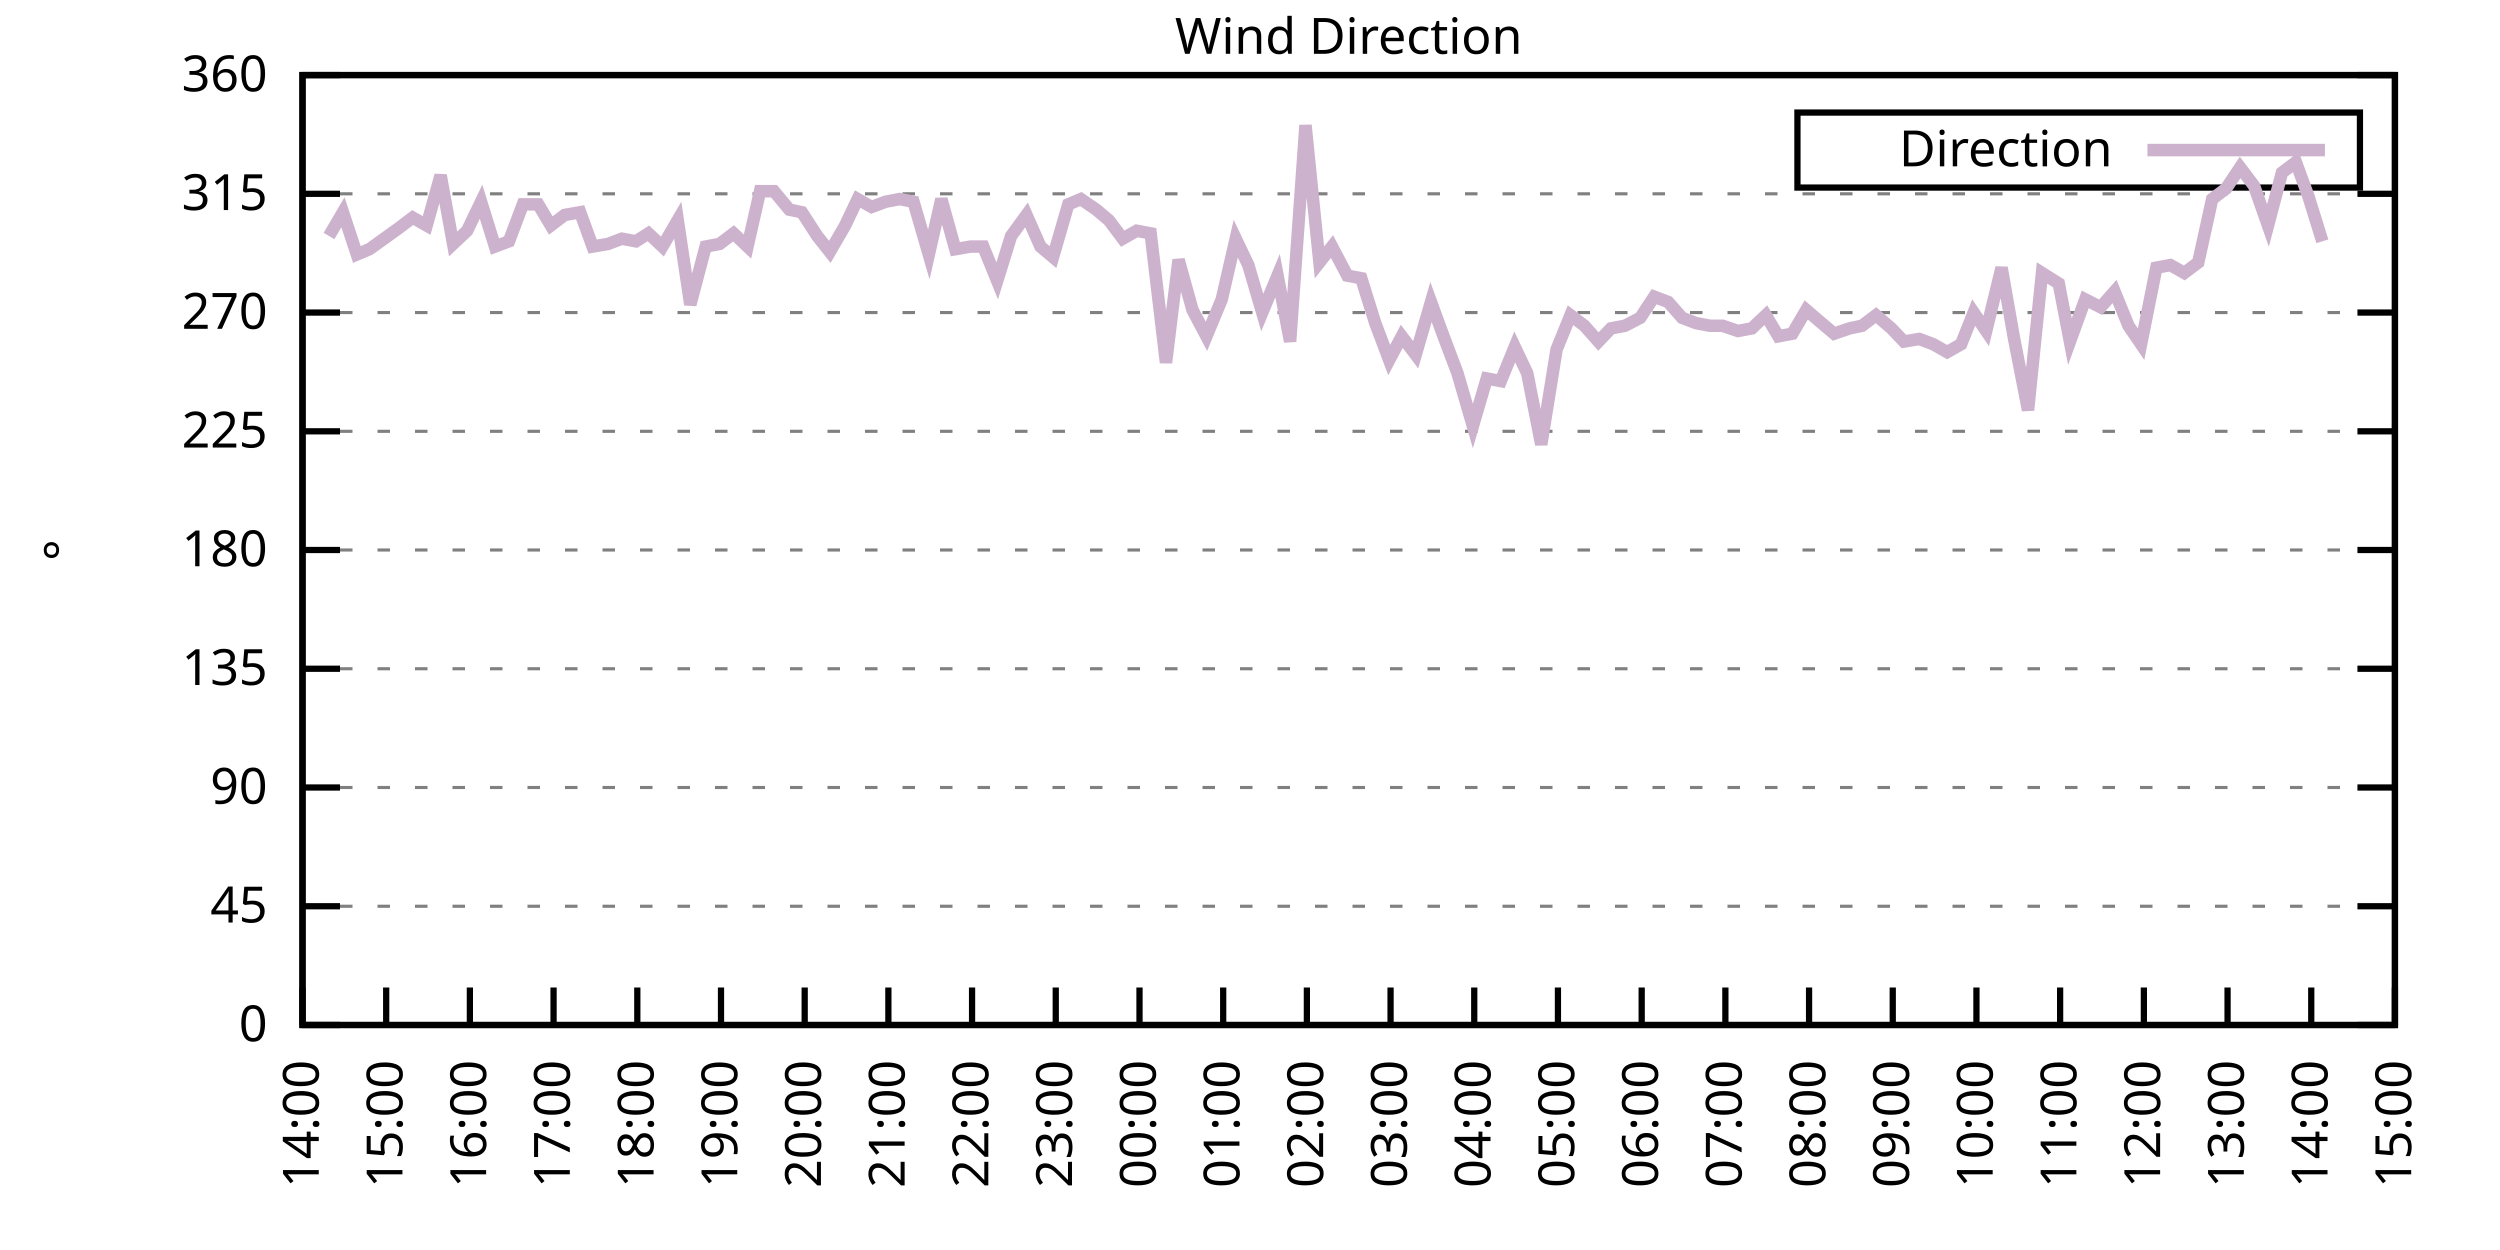
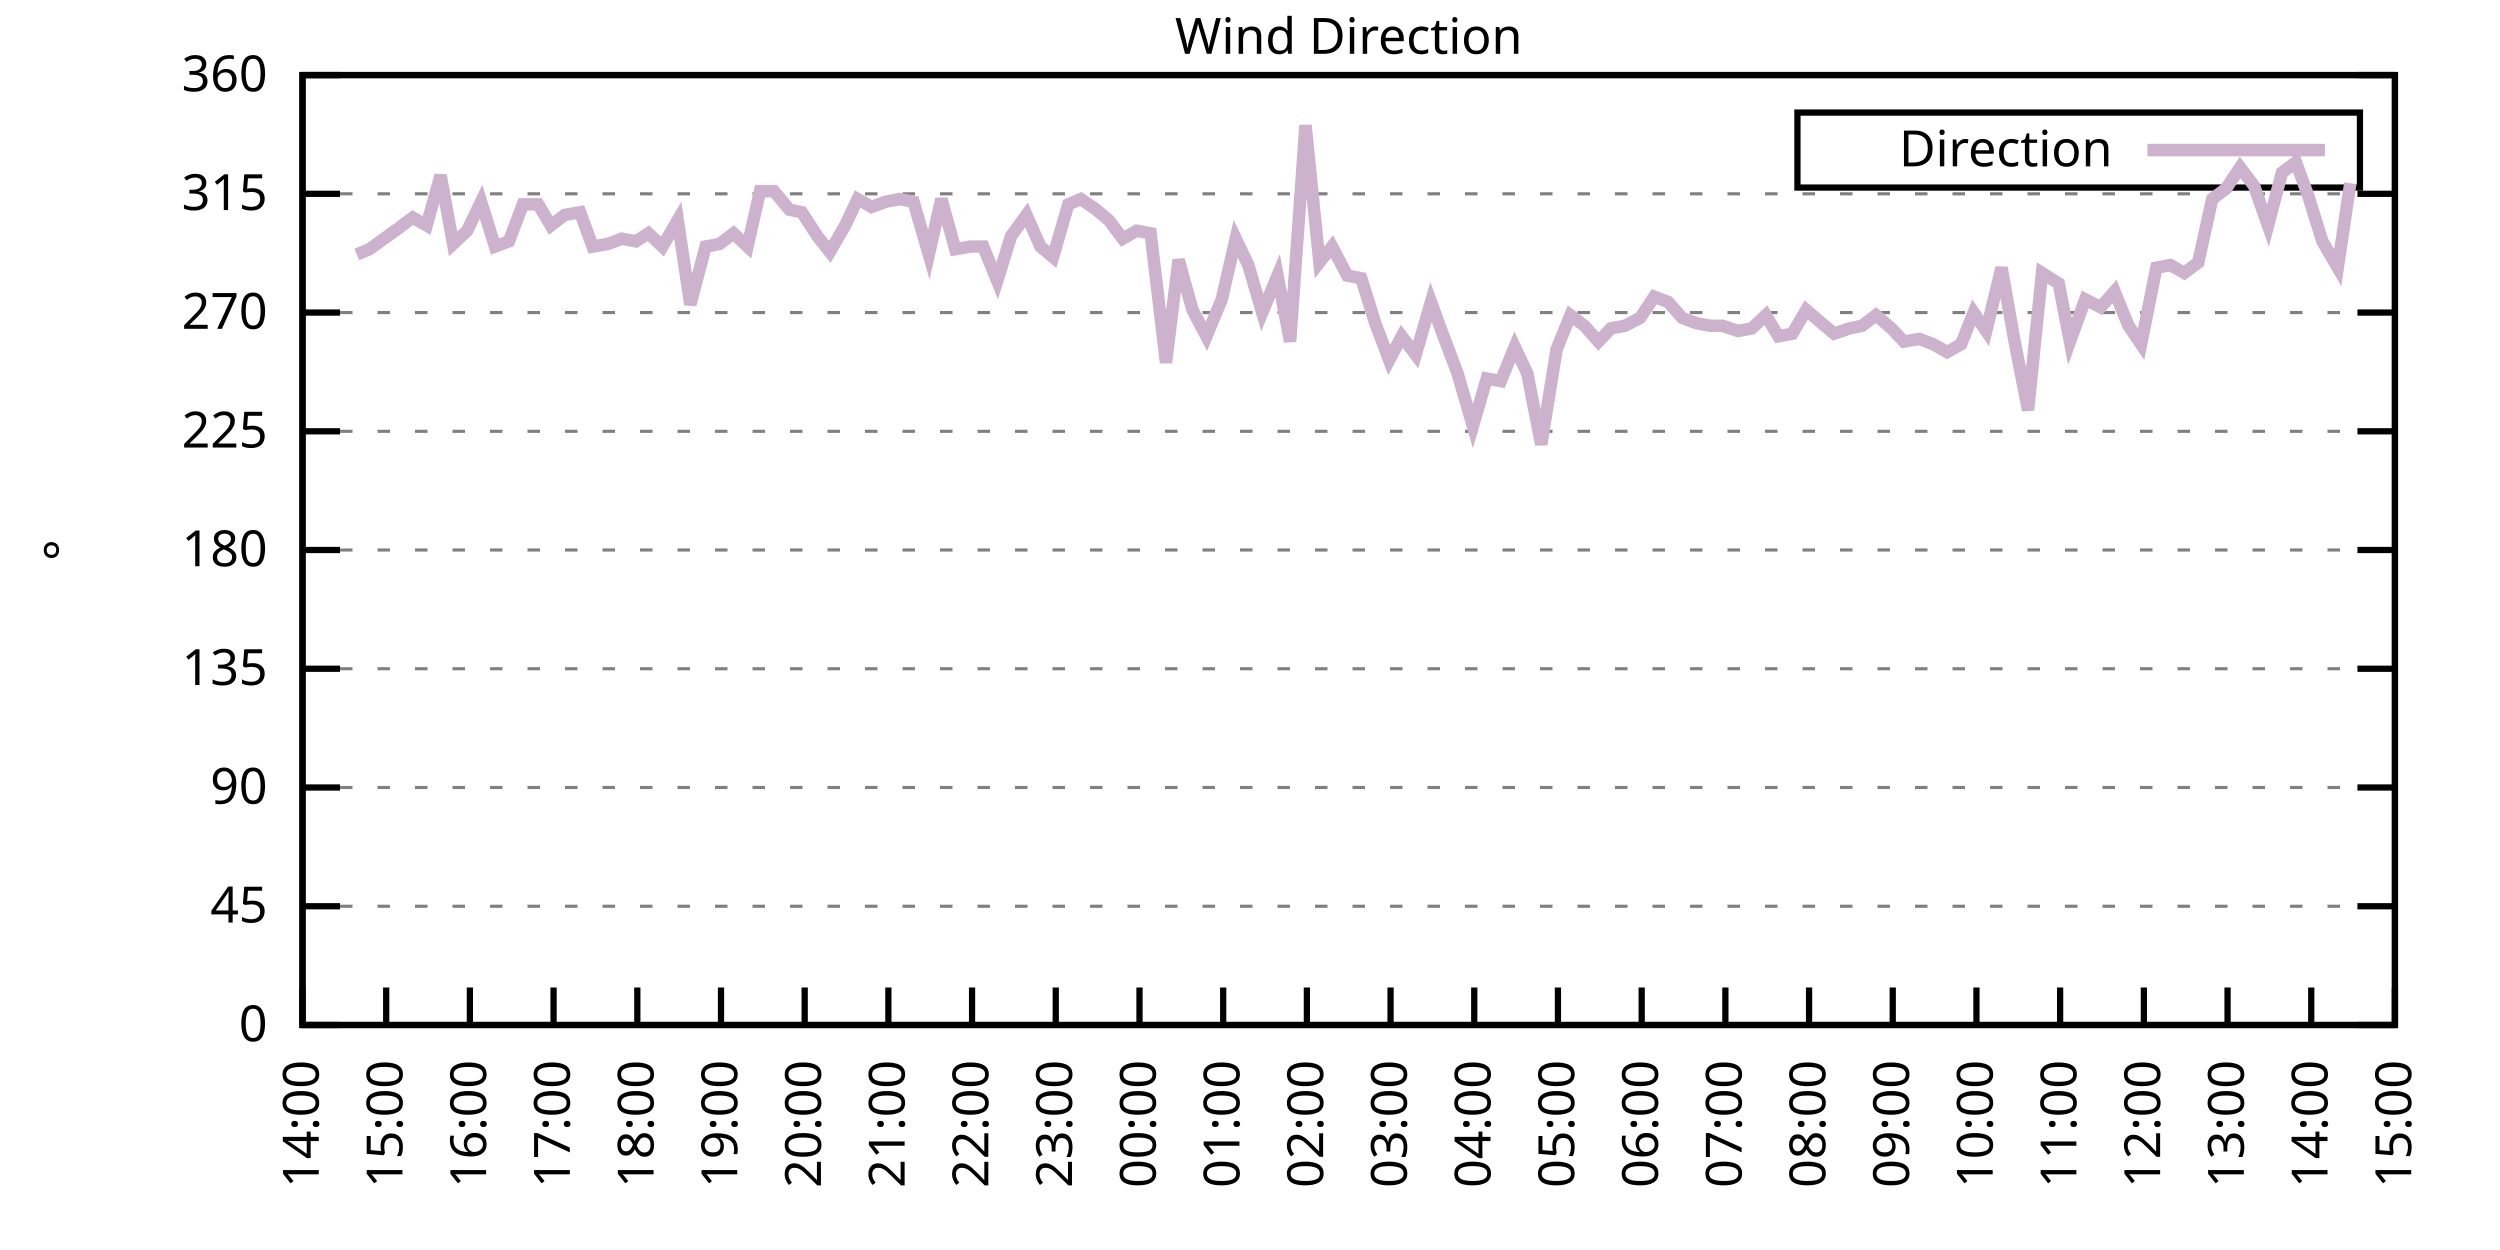
<svg xmlns="http://www.w3.org/2000/svg" xmlns:xlink="http://www.w3.org/1999/xlink" width="400" height="200" viewBox="0 0 400 200">
  <g id="gnuplot_canvas">
    <rect x="0" y="0" width="400" height="200" fill="none" />
    <defs>
      <circle id="gpDot" r="0.5" stroke-width="0.5" stroke="currentColor" />
      <path id="gpPt0" stroke-width="0.333" stroke="currentColor" d="M-1,0 h2 M0,-1 v2" />
      <path id="gpPt1" stroke-width="0.333" stroke="currentColor" d="M-1,-1 L1,1 M1,-1 L-1,1" />
      <path id="gpPt2" stroke-width="0.333" stroke="currentColor" d="M-1,0 L1,0 M0,-1 L0,1 M-1,-1 L1,1 M-1,1 L1,-1" />
      <rect id="gpPt3" stroke-width="0.333" stroke="currentColor" x="-1" y="-1" width="2" height="2" />
      <rect id="gpPt4" stroke-width="0.333" stroke="currentColor" fill="currentColor" x="-1" y="-1" width="2" height="2" />
      <circle id="gpPt5" stroke-width="0.333" stroke="currentColor" cx="0" cy="0" r="1" />
      <use xlink:href="#gpPt5" id="gpPt6" fill="currentColor" stroke="none" />
      <path id="gpPt7" stroke-width="0.333" stroke="currentColor" d="M0,-1.33 L-1.33,0.67 L1.33,0.67 z" />
      <use xlink:href="#gpPt7" id="gpPt8" fill="currentColor" stroke="none" />
      <use xlink:href="#gpPt7" id="gpPt9" stroke="currentColor" transform="rotate(180)" />
      <use xlink:href="#gpPt9" id="gpPt10" fill="currentColor" stroke="none" />
      <use xlink:href="#gpPt3" id="gpPt11" stroke="currentColor" transform="rotate(45)" />
      <use xlink:href="#gpPt11" id="gpPt12" fill="currentColor" stroke="none" />
      <path id="gpPt13" stroke-width="0.333" stroke="currentColor" d="M0,1.330 L1.265,0.411 L0.782,-1.067 L-0.782,-1.076 L-1.265,0.411 z" />
      <use xlink:href="#gpPt13" id="gpPt14" fill="currentColor" stroke="none" />
      <filter id="textbox" filterUnits="objectBoundingBox" x="0" y="0" height="1" width="1">
        <feFlood flood-color="white" flood-opacity="1" result="bgnd" />
        <feComposite in="SourceGraphic" in2="bgnd" operator="atop" />
      </filter>
      <filter id="greybox" filterUnits="objectBoundingBox" x="0" y="0" height="1" width="1">
        <feFlood flood-color="lightgrey" flood-opacity="1" result="grey" />
        <feComposite in="SourceGraphic" in2="grey" operator="atop" />
      </filter>
    </defs>
    <g fill="none" color="white" stroke="currentColor" stroke-width="1.00" stroke-linecap="butt" stroke-linejoin="miter">
</g>
    <g fill="none" color="black" stroke="currentColor" stroke-width="1.00" stroke-linecap="butt" stroke-linejoin="miter">
      <g stroke="none" shape-rendering="crispEdges">
        <polygon fill="rgb(255, 255, 255)" points="48.40,164.00 383.18,164.00 383.18,12.02 48.40,12.02 " />
      </g>
    </g>
    <g fill="none" color="black" stroke="currentColor" stroke-width="1.00" stroke-linecap="butt" stroke-linejoin="miter">
</g>
    <g fill="none" color="black" stroke="black" stroke-width="0.50" stroke-linecap="butt" stroke-linejoin="miter">
</g>
    <g fill="none" color="gray" stroke="currentColor" stroke-width="0.50" stroke-linecap="butt" stroke-linejoin="miter">
      <path stroke="gray" stroke-dasharray="2,4" class="gridline" d="M48.40,164.00 L383.19,164.00  " />
    </g>
    <g fill="none" color="gray" stroke="gray" stroke-width="1.00" stroke-linecap="butt" stroke-linejoin="miter">
</g>
    <g fill="none" color="black" stroke="currentColor" stroke-width="1.00" stroke-linecap="butt" stroke-linejoin="miter">
      <path stroke="black" d="M48.40,164.00 L54.40,164.00 M383.19,164.00 L377.19,164.00  " />
      <g transform="translate(42.80,166.60)" stroke="none" fill="black" font-family="Sans" font-size="8.00" text-anchor="end">
        <text>
          <tspan font-family="Sans"> 0</tspan>
        </text>
      </g>
    </g>
    <g fill="none" color="black" stroke="currentColor" stroke-width="1.00" stroke-linecap="butt" stroke-linejoin="miter">
</g>
    <g fill="none" color="black" stroke="black" stroke-width="0.50" stroke-linecap="butt" stroke-linejoin="miter">
</g>
    <g fill="none" color="gray" stroke="currentColor" stroke-width="0.50" stroke-linecap="butt" stroke-linejoin="miter">
      <path stroke="gray" stroke-dasharray="2,4" class="gridline" d="M48.40,145.00 L383.19,145.00  " />
    </g>
    <g fill="none" color="gray" stroke="gray" stroke-width="1.00" stroke-linecap="butt" stroke-linejoin="miter">
</g>
    <g fill="none" color="black" stroke="currentColor" stroke-width="1.00" stroke-linecap="butt" stroke-linejoin="miter">
      <path stroke="black" d="M48.40,145.00 L54.40,145.00 M383.19,145.00 L377.19,145.00  " />
      <g transform="translate(42.80,147.60)" stroke="none" fill="black" font-family="Sans" font-size="8.00" text-anchor="end">
        <text>
          <tspan font-family="Sans"> 45</tspan>
        </text>
      </g>
    </g>
    <g fill="none" color="black" stroke="currentColor" stroke-width="1.00" stroke-linecap="butt" stroke-linejoin="miter">
</g>
    <g fill="none" color="black" stroke="black" stroke-width="0.50" stroke-linecap="butt" stroke-linejoin="miter">
</g>
    <g fill="none" color="gray" stroke="currentColor" stroke-width="0.50" stroke-linecap="butt" stroke-linejoin="miter">
      <path stroke="gray" stroke-dasharray="2,4" class="gridline" d="M48.40,126.00 L383.19,126.00  " />
    </g>
    <g fill="none" color="gray" stroke="gray" stroke-width="1.00" stroke-linecap="butt" stroke-linejoin="miter">
</g>
    <g fill="none" color="black" stroke="currentColor" stroke-width="1.00" stroke-linecap="butt" stroke-linejoin="miter">
      <path stroke="black" d="M48.40,126.00 L54.40,126.00 M383.19,126.00 L377.19,126.00  " />
      <g transform="translate(42.80,128.60)" stroke="none" fill="black" font-family="Sans" font-size="8.00" text-anchor="end">
        <text>
          <tspan font-family="Sans"> 90</tspan>
        </text>
      </g>
    </g>
    <g fill="none" color="black" stroke="currentColor" stroke-width="1.00" stroke-linecap="butt" stroke-linejoin="miter">
</g>
    <g fill="none" color="black" stroke="black" stroke-width="0.50" stroke-linecap="butt" stroke-linejoin="miter">
</g>
    <g fill="none" color="gray" stroke="currentColor" stroke-width="0.50" stroke-linecap="butt" stroke-linejoin="miter">
      <path stroke="gray" stroke-dasharray="2,4" class="gridline" d="M48.40,107.00 L383.19,107.00  " />
    </g>
    <g fill="none" color="gray" stroke="gray" stroke-width="1.00" stroke-linecap="butt" stroke-linejoin="miter">
</g>
    <g fill="none" color="black" stroke="currentColor" stroke-width="1.00" stroke-linecap="butt" stroke-linejoin="miter">
      <path stroke="black" d="M48.40,107.00 L54.40,107.00 M383.19,107.00 L377.19,107.00  " />
      <g transform="translate(42.80,109.60)" stroke="none" fill="black" font-family="Sans" font-size="8.00" text-anchor="end">
        <text>
          <tspan font-family="Sans"> 135</tspan>
        </text>
      </g>
    </g>
    <g fill="none" color="black" stroke="currentColor" stroke-width="1.00" stroke-linecap="butt" stroke-linejoin="miter">
</g>
    <g fill="none" color="black" stroke="black" stroke-width="0.50" stroke-linecap="butt" stroke-linejoin="miter">
</g>
    <g fill="none" color="gray" stroke="currentColor" stroke-width="0.50" stroke-linecap="butt" stroke-linejoin="miter">
      <path stroke="gray" stroke-dasharray="2,4" class="gridline" d="M48.40,88.00 L383.19,88.00  " />
    </g>
    <g fill="none" color="gray" stroke="gray" stroke-width="1.00" stroke-linecap="butt" stroke-linejoin="miter">
</g>
    <g fill="none" color="black" stroke="currentColor" stroke-width="1.00" stroke-linecap="butt" stroke-linejoin="miter">
      <path stroke="black" d="M48.40,88.00 L54.40,88.00 M383.19,88.00 L377.19,88.00  " />
      <g transform="translate(42.80,90.60)" stroke="none" fill="black" font-family="Sans" font-size="8.00" text-anchor="end">
        <text>
          <tspan font-family="Sans"> 180</tspan>
        </text>
      </g>
    </g>
    <g fill="none" color="black" stroke="currentColor" stroke-width="1.00" stroke-linecap="butt" stroke-linejoin="miter">
</g>
    <g fill="none" color="black" stroke="black" stroke-width="0.50" stroke-linecap="butt" stroke-linejoin="miter">
</g>
    <g fill="none" color="gray" stroke="currentColor" stroke-width="0.50" stroke-linecap="butt" stroke-linejoin="miter">
      <path stroke="gray" stroke-dasharray="2,4" class="gridline" d="M48.40,69.01 L383.19,69.01  " />
    </g>
    <g fill="none" color="gray" stroke="gray" stroke-width="1.00" stroke-linecap="butt" stroke-linejoin="miter">
</g>
    <g fill="none" color="black" stroke="currentColor" stroke-width="1.00" stroke-linecap="butt" stroke-linejoin="miter">
      <path stroke="black" d="M48.40,69.01 L54.40,69.01 M383.19,69.01 L377.19,69.01  " />
      <g transform="translate(42.80,71.61)" stroke="none" fill="black" font-family="Sans" font-size="8.00" text-anchor="end">
        <text>
          <tspan font-family="Sans"> 225</tspan>
        </text>
      </g>
    </g>
    <g fill="none" color="black" stroke="currentColor" stroke-width="1.00" stroke-linecap="butt" stroke-linejoin="miter">
</g>
    <g fill="none" color="black" stroke="black" stroke-width="0.50" stroke-linecap="butt" stroke-linejoin="miter">
</g>
    <g fill="none" color="gray" stroke="currentColor" stroke-width="0.50" stroke-linecap="butt" stroke-linejoin="miter">
      <path stroke="gray" stroke-dasharray="2,4" class="gridline" d="M48.40,50.01 L383.19,50.01  " />
    </g>
    <g fill="none" color="gray" stroke="gray" stroke-width="1.00" stroke-linecap="butt" stroke-linejoin="miter">
</g>
    <g fill="none" color="black" stroke="currentColor" stroke-width="1.00" stroke-linecap="butt" stroke-linejoin="miter">
      <path stroke="black" d="M48.40,50.01 L54.40,50.01 M383.19,50.01 L377.19,50.01  " />
      <g transform="translate(42.80,52.61)" stroke="none" fill="black" font-family="Sans" font-size="8.00" text-anchor="end">
        <text>
          <tspan font-family="Sans"> 270</tspan>
        </text>
      </g>
    </g>
    <g fill="none" color="black" stroke="currentColor" stroke-width="1.00" stroke-linecap="butt" stroke-linejoin="miter">
</g>
    <g fill="none" color="black" stroke="black" stroke-width="0.50" stroke-linecap="butt" stroke-linejoin="miter">
</g>
    <g fill="none" color="gray" stroke="currentColor" stroke-width="0.50" stroke-linecap="butt" stroke-linejoin="miter">
      <path stroke="gray" stroke-dasharray="2,4" class="gridline" d="M48.40,31.01 L383.19,31.01  " />
    </g>
    <g fill="none" color="gray" stroke="gray" stroke-width="1.00" stroke-linecap="butt" stroke-linejoin="miter">
</g>
    <g fill="none" color="black" stroke="currentColor" stroke-width="1.00" stroke-linecap="butt" stroke-linejoin="miter">
      <path stroke="black" d="M48.40,31.01 L54.40,31.01 M383.19,31.01 L377.19,31.01  " />
      <g transform="translate(42.80,33.61)" stroke="none" fill="black" font-family="Sans" font-size="8.00" text-anchor="end">
        <text>
          <tspan font-family="Sans"> 315</tspan>
        </text>
      </g>
    </g>
    <g fill="none" color="black" stroke="currentColor" stroke-width="1.00" stroke-linecap="butt" stroke-linejoin="miter">
</g>
    <g fill="none" color="black" stroke="black" stroke-width="0.50" stroke-linecap="butt" stroke-linejoin="miter">
</g>
    <g fill="none" color="gray" stroke="currentColor" stroke-width="0.50" stroke-linecap="butt" stroke-linejoin="miter">
      <path stroke="gray" stroke-dasharray="2,4" class="gridline" d="M48.40,12.01 L383.19,12.01  " />
    </g>
    <g fill="none" color="gray" stroke="gray" stroke-width="1.00" stroke-linecap="butt" stroke-linejoin="miter">
</g>
    <g fill="none" color="black" stroke="currentColor" stroke-width="1.00" stroke-linecap="butt" stroke-linejoin="miter">
      <path stroke="black" d="M48.40,12.01 L54.40,12.01 M383.19,12.01 L377.19,12.01  " />
      <g transform="translate(42.80,14.61)" stroke="none" fill="black" font-family="Sans" font-size="8.00" text-anchor="end">
        <text>
          <tspan font-family="Sans"> 360</tspan>
        </text>
      </g>
    </g>
    <g fill="none" color="black" stroke="currentColor" stroke-width="1.00" stroke-linecap="butt" stroke-linejoin="miter">
      <path stroke="black" d="M48.40,164.00 L48.40,158.00  " />
      <g transform="translate(51.00,169.60) rotate(270.00)" stroke="none" fill="black" font-family="Sans" font-size="8.00" text-anchor="end">
        <text>
          <tspan font-family="Sans">14:00</tspan>
        </text>
      </g>
    </g>
    <g fill="none" color="black" stroke="currentColor" stroke-width="1.00" stroke-linecap="butt" stroke-linejoin="miter">
      <path stroke="black" d="M61.79,164.00 L61.79,158.00  " />
      <g transform="translate(64.39,169.60) rotate(270.00)" stroke="none" fill="black" font-family="Sans" font-size="8.00" text-anchor="end">
        <text>
          <tspan font-family="Sans">15:00</tspan>
        </text>
      </g>
    </g>
    <g fill="none" color="black" stroke="currentColor" stroke-width="1.00" stroke-linecap="butt" stroke-linejoin="miter">
      <path stroke="black" d="M75.18,164.00 L75.18,158.00  " />
      <g transform="translate(77.78,169.60) rotate(270.00)" stroke="none" fill="black" font-family="Sans" font-size="8.00" text-anchor="end">
        <text>
          <tspan font-family="Sans">16:00</tspan>
        </text>
      </g>
    </g>
    <g fill="none" color="black" stroke="currentColor" stroke-width="1.00" stroke-linecap="butt" stroke-linejoin="miter">
      <path stroke="black" d="M88.57,164.00 L88.57,158.00  " />
      <g transform="translate(91.17,169.60) rotate(270.00)" stroke="none" fill="black" font-family="Sans" font-size="8.00" text-anchor="end">
        <text>
          <tspan font-family="Sans">17:00</tspan>
        </text>
      </g>
    </g>
    <g fill="none" color="black" stroke="currentColor" stroke-width="1.00" stroke-linecap="butt" stroke-linejoin="miter">
      <path stroke="black" d="M101.97,164.00 L101.97,158.00  " />
      <g transform="translate(104.57,169.60) rotate(270.00)" stroke="none" fill="black" font-family="Sans" font-size="8.00" text-anchor="end">
        <text>
          <tspan font-family="Sans">18:00</tspan>
        </text>
      </g>
    </g>
    <g fill="none" color="black" stroke="currentColor" stroke-width="1.00" stroke-linecap="butt" stroke-linejoin="miter">
      <path stroke="black" d="M115.36,164.00 L115.36,158.00  " />
      <g transform="translate(117.96,169.60) rotate(270.00)" stroke="none" fill="black" font-family="Sans" font-size="8.00" text-anchor="end">
        <text>
          <tspan font-family="Sans">19:00</tspan>
        </text>
      </g>
    </g>
    <g fill="none" color="black" stroke="currentColor" stroke-width="1.00" stroke-linecap="butt" stroke-linejoin="miter">
      <path stroke="black" d="M128.75,164.00 L128.75,158.00  " />
      <g transform="translate(131.35,169.60) rotate(270.00)" stroke="none" fill="black" font-family="Sans" font-size="8.00" text-anchor="end">
        <text>
          <tspan font-family="Sans">20:00</tspan>
        </text>
      </g>
    </g>
    <g fill="none" color="black" stroke="currentColor" stroke-width="1.00" stroke-linecap="butt" stroke-linejoin="miter">
      <path stroke="black" d="M142.14,164.00 L142.14,158.00  " />
      <g transform="translate(144.74,169.60) rotate(270.00)" stroke="none" fill="black" font-family="Sans" font-size="8.00" text-anchor="end">
        <text>
          <tspan font-family="Sans">21:00</tspan>
        </text>
      </g>
    </g>
    <g fill="none" color="black" stroke="currentColor" stroke-width="1.00" stroke-linecap="butt" stroke-linejoin="miter">
      <path stroke="black" d="M155.53,164.00 L155.53,158.00  " />
      <g transform="translate(158.13,169.60) rotate(270.00)" stroke="none" fill="black" font-family="Sans" font-size="8.00" text-anchor="end">
        <text>
          <tspan font-family="Sans">22:00</tspan>
        </text>
      </g>
    </g>
    <g fill="none" color="black" stroke="currentColor" stroke-width="1.00" stroke-linecap="butt" stroke-linejoin="miter">
      <path stroke="black" d="M168.92,164.00 L168.92,158.00  " />
      <g transform="translate(171.52,169.60) rotate(270.00)" stroke="none" fill="black" font-family="Sans" font-size="8.00" text-anchor="end">
        <text>
          <tspan font-family="Sans">23:00</tspan>
        </text>
      </g>
    </g>
    <g fill="none" color="black" stroke="currentColor" stroke-width="1.00" stroke-linecap="butt" stroke-linejoin="miter">
      <path stroke="black" d="M182.32,164.00 L182.32,158.00  " />
      <g transform="translate(184.92,169.60) rotate(270.00)" stroke="none" fill="black" font-family="Sans" font-size="8.00" text-anchor="end">
        <text>
          <tspan font-family="Sans">00:00</tspan>
        </text>
      </g>
    </g>
    <g fill="none" color="black" stroke="currentColor" stroke-width="1.00" stroke-linecap="butt" stroke-linejoin="miter">
      <path stroke="black" d="M195.71,164.00 L195.71,158.00  " />
      <g transform="translate(198.31,169.60) rotate(270.00)" stroke="none" fill="black" font-family="Sans" font-size="8.00" text-anchor="end">
        <text>
          <tspan font-family="Sans">01:00</tspan>
        </text>
      </g>
    </g>
    <g fill="none" color="black" stroke="currentColor" stroke-width="1.00" stroke-linecap="butt" stroke-linejoin="miter">
      <path stroke="black" d="M209.10,164.00 L209.10,158.00  " />
      <g transform="translate(211.70,169.60) rotate(270.00)" stroke="none" fill="black" font-family="Sans" font-size="8.00" text-anchor="end">
        <text>
          <tspan font-family="Sans">02:00</tspan>
        </text>
      </g>
    </g>
    <g fill="none" color="black" stroke="currentColor" stroke-width="1.00" stroke-linecap="butt" stroke-linejoin="miter">
      <path stroke="black" d="M222.49,164.00 L222.49,158.00  " />
      <g transform="translate(225.09,169.60) rotate(270.00)" stroke="none" fill="black" font-family="Sans" font-size="8.00" text-anchor="end">
        <text>
          <tspan font-family="Sans">03:00</tspan>
        </text>
      </g>
    </g>
    <g fill="none" color="black" stroke="currentColor" stroke-width="1.00" stroke-linecap="butt" stroke-linejoin="miter">
      <path stroke="black" d="M235.88,164.00 L235.88,158.00  " />
      <g transform="translate(238.48,169.60) rotate(270.00)" stroke="none" fill="black" font-family="Sans" font-size="8.00" text-anchor="end">
        <text>
          <tspan font-family="Sans">04:00</tspan>
        </text>
      </g>
    </g>
    <g fill="none" color="black" stroke="currentColor" stroke-width="1.00" stroke-linecap="butt" stroke-linejoin="miter">
      <path stroke="black" d="M249.27,164.00 L249.27,158.00  " />
      <g transform="translate(251.87,169.60) rotate(270.00)" stroke="none" fill="black" font-family="Sans" font-size="8.00" text-anchor="end">
        <text>
          <tspan font-family="Sans">05:00</tspan>
        </text>
      </g>
    </g>
    <g fill="none" color="black" stroke="currentColor" stroke-width="1.00" stroke-linecap="butt" stroke-linejoin="miter">
      <path stroke="black" d="M262.67,164.00 L262.67,158.00  " />
      <g transform="translate(265.27,169.60) rotate(270.00)" stroke="none" fill="black" font-family="Sans" font-size="8.00" text-anchor="end">
        <text>
          <tspan font-family="Sans">06:00</tspan>
        </text>
      </g>
    </g>
    <g fill="none" color="black" stroke="currentColor" stroke-width="1.00" stroke-linecap="butt" stroke-linejoin="miter">
      <path stroke="black" d="M276.06,164.00 L276.06,158.00  " />
      <g transform="translate(278.66,169.60) rotate(270.00)" stroke="none" fill="black" font-family="Sans" font-size="8.00" text-anchor="end">
        <text>
          <tspan font-family="Sans">07:00</tspan>
        </text>
      </g>
    </g>
    <g fill="none" color="black" stroke="currentColor" stroke-width="1.00" stroke-linecap="butt" stroke-linejoin="miter">
      <path stroke="black" d="M289.45,164.00 L289.45,158.00  " />
      <g transform="translate(292.05,169.60) rotate(270.00)" stroke="none" fill="black" font-family="Sans" font-size="8.00" text-anchor="end">
        <text>
          <tspan font-family="Sans">08:00</tspan>
        </text>
      </g>
    </g>
    <g fill="none" color="black" stroke="currentColor" stroke-width="1.00" stroke-linecap="butt" stroke-linejoin="miter">
      <path stroke="black" d="M302.84,164.00 L302.84,158.00  " />
      <g transform="translate(305.44,169.60) rotate(270.00)" stroke="none" fill="black" font-family="Sans" font-size="8.00" text-anchor="end">
        <text>
          <tspan font-family="Sans">09:00</tspan>
        </text>
      </g>
    </g>
    <g fill="none" color="black" stroke="currentColor" stroke-width="1.00" stroke-linecap="butt" stroke-linejoin="miter">
      <path stroke="black" d="M316.23,164.00 L316.23,158.00  " />
      <g transform="translate(318.83,169.60) rotate(270.00)" stroke="none" fill="black" font-family="Sans" font-size="8.00" text-anchor="end">
        <text>
          <tspan font-family="Sans">10:00</tspan>
        </text>
      </g>
    </g>
    <g fill="none" color="black" stroke="currentColor" stroke-width="1.00" stroke-linecap="butt" stroke-linejoin="miter">
      <path stroke="black" d="M329.62,164.00 L329.62,158.00  " />
      <g transform="translate(332.22,169.60) rotate(270.00)" stroke="none" fill="black" font-family="Sans" font-size="8.00" text-anchor="end">
        <text>
          <tspan font-family="Sans">11:00</tspan>
        </text>
      </g>
    </g>
    <g fill="none" color="black" stroke="currentColor" stroke-width="1.00" stroke-linecap="butt" stroke-linejoin="miter">
      <path stroke="black" d="M343.02,164.00 L343.02,158.00  " />
      <g transform="translate(345.62,169.60) rotate(270.00)" stroke="none" fill="black" font-family="Sans" font-size="8.00" text-anchor="end">
        <text>
          <tspan font-family="Sans">12:00</tspan>
        </text>
      </g>
    </g>
    <g fill="none" color="black" stroke="currentColor" stroke-width="1.00" stroke-linecap="butt" stroke-linejoin="miter">
      <path stroke="black" d="M356.41,164.00 L356.41,158.00  " />
      <g transform="translate(359.01,169.60) rotate(270.00)" stroke="none" fill="black" font-family="Sans" font-size="8.00" text-anchor="end">
        <text>
          <tspan font-family="Sans">13:00</tspan>
        </text>
      </g>
    </g>
    <g fill="none" color="black" stroke="currentColor" stroke-width="1.00" stroke-linecap="butt" stroke-linejoin="miter">
      <path stroke="black" d="M369.80,164.00 L369.80,158.00  " />
      <g transform="translate(372.40,169.60) rotate(270.00)" stroke="none" fill="black" font-family="Sans" font-size="8.00" text-anchor="end">
        <text>
          <tspan font-family="Sans">14:00</tspan>
        </text>
      </g>
    </g>
    <g fill="none" color="black" stroke="currentColor" stroke-width="1.00" stroke-linecap="butt" stroke-linejoin="miter">
      <path stroke="black" d="M383.19,164.00 L383.19,158.00  " />
      <g transform="translate(385.79,169.60) rotate(270.00)" stroke="none" fill="black" font-family="Sans" font-size="8.00" text-anchor="end">
        <text>
          <tspan font-family="Sans">15:00</tspan>
        </text>
      </g>
    </g>
    <g fill="none" color="black" stroke="currentColor" stroke-width="1.00" stroke-linecap="butt" stroke-linejoin="miter">
</g>
    <g fill="none" color="black" stroke="currentColor" stroke-width="1.00" stroke-linecap="butt" stroke-linejoin="miter">
      <path stroke="black" d="M48.40,12.01 L48.40,164.00 L383.19,164.00 L383.19,12.01 L48.40,12.01 Z  " />
    </g>
    <g fill="none" color="black" stroke="currentColor" stroke-width="1.00" stroke-linecap="butt" stroke-linejoin="miter">
</g>
    <g fill="none" color="black" stroke="currentColor" stroke-width="1.00" stroke-linecap="butt" stroke-linejoin="miter">
      <path stroke="black" d="M287.59,30.01 L287.59,18.01 L377.59,18.01 L377.59,30.01 L287.59,30.01 Z  " />
    </g>
    <g id="Wind_direction_plot_1">
      <g fill="none" color="white" stroke="black" stroke-width="2.00" stroke-linecap="butt" stroke-linejoin="miter">
</g>
      <g fill="none" color="black" stroke="currentColor" stroke-width="2.00" stroke-linecap="butt" stroke-linejoin="miter">
        <g transform="translate(337.99,26.61)" stroke="none" fill="black" font-family="Sans" font-size="8.00" text-anchor="end">
          <text>
            <tspan font-family="Sans">Direction</tspan>
          </text>
        </g>
      </g>
      <g fill="none" color="black" stroke="currentColor" stroke-width="2.00" stroke-linecap="butt" stroke-linejoin="miter">
-         <path stroke="rgb(204, 178, 204)" d="M343.59,24.01 L371.99,24.01 M52.64,37.76 L54.87,33.96 L57.10,40.72 L59.11,39.87 L63.80,36.50 L66.03,34.81   L68.26,36.08 L70.50,28.05 L72.50,39.03 L74.74,36.92 L76.97,32.28 L79.20,39.45 L81.43,38.61 L83.66,32.70   L86.12,32.70 L88.13,36.08 L90.36,34.39 L92.82,33.96 L94.82,39.45 L97.28,39.03 L99.51,38.19 L101.74,38.61   L103.75,37.34 L105.98,39.45 L108.44,35.23 L110.45,48.74 L112.90,39.45 L115.13,39.03 L117.37,37.34 L119.60,39.45   L121.61,30.59 L123.84,30.59 L126.29,33.54 L128.30,33.96 L130.76,37.76 L132.77,40.30 L135.22,36.08 L137.23,31.85   L139.46,33.12 L141.69,32.28 L143.93,31.85 L146.16,32.28 L148.61,40.72 L150.62,31.85 L152.85,39.87 L155.31,39.45   L157.32,39.45 L159.55,44.94 L161.78,37.76 L164.24,34.39 L166.47,39.45 L168.48,41.14 L170.93,32.70 L172.94,31.85   L175.40,33.54 L177.41,35.23 L179.64,38.19 L181.87,36.92 L184.10,37.34 L186.56,58.03 L188.57,41.56 L190.80,49.59   L193.03,53.81 L195.48,47.90 L197.72,38.19 L199.73,42.41 L201.96,50.01 L204.41,44.10 L206.42,54.65 L208.88,20.03   L211.11,41.99 L213.12,39.45 L215.57,44.10 L217.80,44.52 L220.04,51.70 L222.27,57.61 L224.28,53.81 L226.51,56.76   L228.96,48.32 L230.97,53.81 L233.20,59.72 L235.66,68.16 L237.89,60.56 L240.12,60.98 L242.36,55.50 L244.36,59.72   L246.60,71.12 L249.05,55.92 L251.28,50.43 L253.51,52.12 L255.75,54.65 L257.76,52.54 L259.99,52.12 L262.44,50.85   L264.67,47.47 L266.91,48.32 L269.14,50.85 L271.37,51.70 L273.60,52.12 L275.61,52.12 L278.07,52.96 L280.30,52.54   L282.53,50.43 L284.54,53.81 L286.77,53.39 L289.00,49.59 L291.46,51.70 L293.47,53.39 L295.92,52.54 L297.93,52.12   L300.16,50.43 L302.62,52.54 L304.63,54.65 L307.08,54.23 L309.31,55.07 L311.54,56.34 L313.78,55.07 L315.79,50.01   L317.79,52.96 L320.25,42.83 L322.26,54.23 L324.49,65.63 L326.72,43.67 L329.40,45.36 L331.19,54.65 L333.64,47.90   L336.10,49.16 L338.33,46.63 L340.56,52.12 L342.57,55.07 L345.02,42.83 L347.26,42.41 L349.49,43.67 L351.72,41.99   L353.95,31.85 L356.18,30.16 L358.42,26.79 L360.65,29.74 L362.88,36.08 L365.11,27.63 L367.34,25.94 L369.35,31.43   L371.58,38.61  " />
+         <path stroke="rgb(204, 178, 204)" d="M343.59,24.01 L371.99,24.01 M57.10,40.72 L59.11,39.87 L63.80,36.50 L66.03,34.81 L68.26,36.08 L70.50,28.05   L72.50,39.03 L74.74,36.92 L76.97,32.28 L79.20,39.45 L81.43,38.61 L83.66,32.70 L86.12,32.70 L88.13,36.08   L90.36,34.39 L92.82,33.96 L94.82,39.45 L97.28,39.03 L99.51,38.19 L101.74,38.61 L103.75,37.34 L105.98,39.45   L108.44,35.23 L110.45,48.74 L112.90,39.45 L115.13,39.03 L117.37,37.34 L119.60,39.45 L121.61,30.59 L123.84,30.59   L126.29,33.54 L128.30,33.96 L130.76,37.76 L132.77,40.30 L135.22,36.08 L137.23,31.85 L139.46,33.12 L141.69,32.28   L143.93,31.85 L146.16,32.28 L148.61,40.72 L150.62,31.85 L152.85,39.87 L155.31,39.45 L157.32,39.45 L159.55,44.94   L161.78,37.76 L164.24,34.39 L166.47,39.45 L168.48,41.14 L170.93,32.70 L172.94,31.85 L175.40,33.54 L177.41,35.23   L179.64,38.19 L181.87,36.92 L184.10,37.34 L186.56,58.03 L188.57,41.56 L190.80,49.59 L193.03,53.81 L195.48,47.90   L197.72,38.19 L199.73,42.41 L201.96,50.01 L204.41,44.10 L206.42,54.65 L208.88,20.03 L211.11,41.99 L213.12,39.45   L215.57,44.10 L217.80,44.52 L220.04,51.70 L222.27,57.61 L224.28,53.81 L226.51,56.76 L228.96,48.32 L230.97,53.81   L233.20,59.72 L235.66,68.16 L237.89,60.56 L240.12,60.98 L242.36,55.50 L244.36,59.72 L246.60,71.12 L249.05,55.92   L251.28,50.43 L253.51,52.12 L255.75,54.65 L257.76,52.54 L259.99,52.12 L262.44,50.85 L264.67,47.47 L266.91,48.32   L269.14,50.85 L271.37,51.70 L273.60,52.12 L275.61,52.12 L278.07,52.96 L280.30,52.54 L282.53,50.43 L284.54,53.81   L286.77,53.39 L289.00,49.59 L291.46,51.70 L293.47,53.39 L295.92,52.54 L297.93,52.12 L300.16,50.43 L302.62,52.54   L304.63,54.65 L307.08,54.23 L309.31,55.07 L311.54,56.34 L313.78,55.07 L315.79,50.01 L317.79,52.96 L320.25,42.83   L322.26,54.23 L324.49,65.63 L326.72,43.67 L329.40,45.36 L331.19,54.65 L333.64,47.90 L336.10,49.16 L338.33,46.63   L340.56,52.12 L342.57,55.07 L345.02,42.83 L347.26,42.41 L349.49,43.67 L351.72,41.99 L353.95,31.85 L356.18,30.16   L358.42,26.79 L360.65,29.74 L362.88,36.08 L365.11,27.63 L367.34,25.94 L369.35,31.43 L371.58,38.61 L374.04,42.83   L376.05,29.32  " />
      </g>
    </g>
    <g fill="none" color="black" stroke="currentColor" stroke-width="2.00" stroke-linecap="butt" stroke-linejoin="miter">
</g>
    <g fill="none" color="black" stroke="black" stroke-width="1.00" stroke-linecap="butt" stroke-linejoin="miter">
</g>
    <g fill="none" color="black" stroke="currentColor" stroke-width="1.00" stroke-linecap="butt" stroke-linejoin="miter">
      <path stroke="black" d="M48.40,12.01 L48.40,164.00 L383.19,164.00 L383.19,12.01 L48.40,12.01 Z  " />
      <g transform="translate(12.80,88.01) rotate(270.00)" stroke="none" fill="black" font-family="Sans" font-size="8.00" text-anchor="middle">
        <text>
          <tspan font-family="Sans">°</tspan>
        </text>
      </g>
    </g>
    <g fill="none" color="black" stroke="currentColor" stroke-width="1.00" stroke-linecap="butt" stroke-linejoin="miter">
</g>
    <g fill="none" color="black" stroke="currentColor" stroke-width="1.00" stroke-linecap="butt" stroke-linejoin="miter">
      <g transform="translate(215.79,8.61)" stroke="none" fill="black" font-family="Sans" font-size="8.00" text-anchor="middle">
        <text>
          <tspan font-family="Sans">Wind Direction</tspan>
        </text>
      </g>
    </g>
    <g fill="none" color="black" stroke="currentColor" stroke-width="1.00" stroke-linecap="butt" stroke-linejoin="miter">
</g>
  </g>
</svg>
